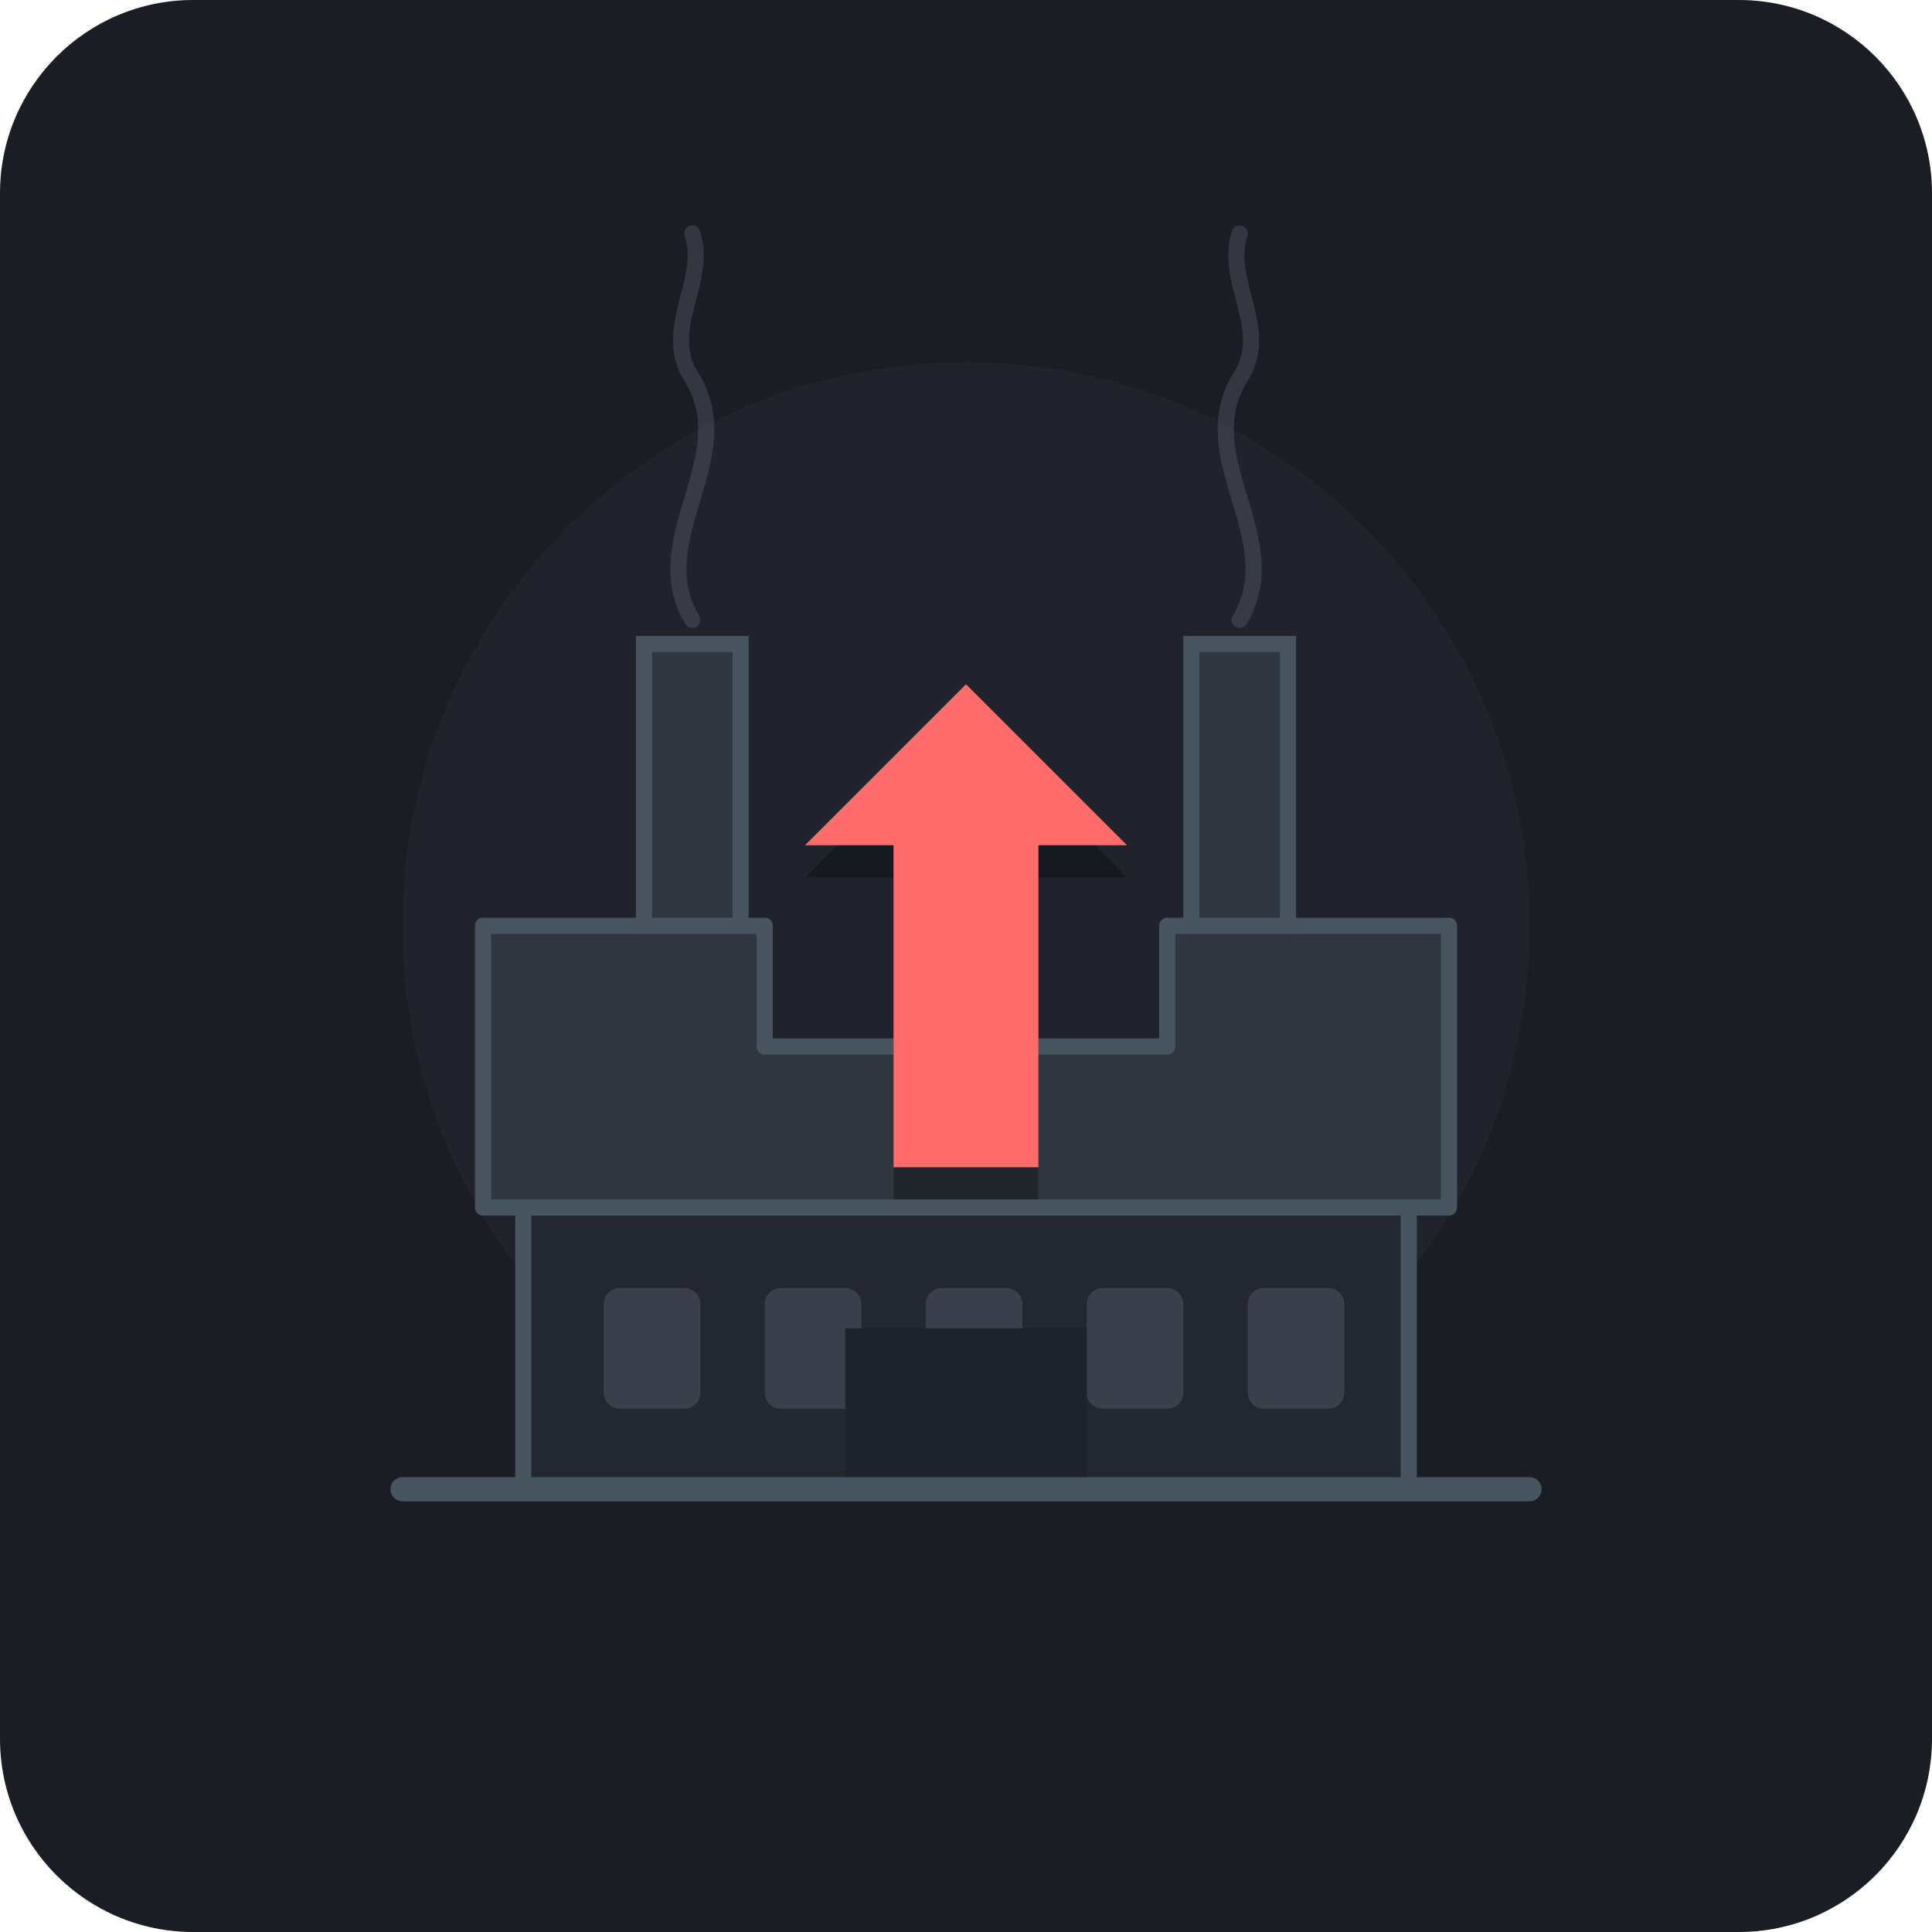
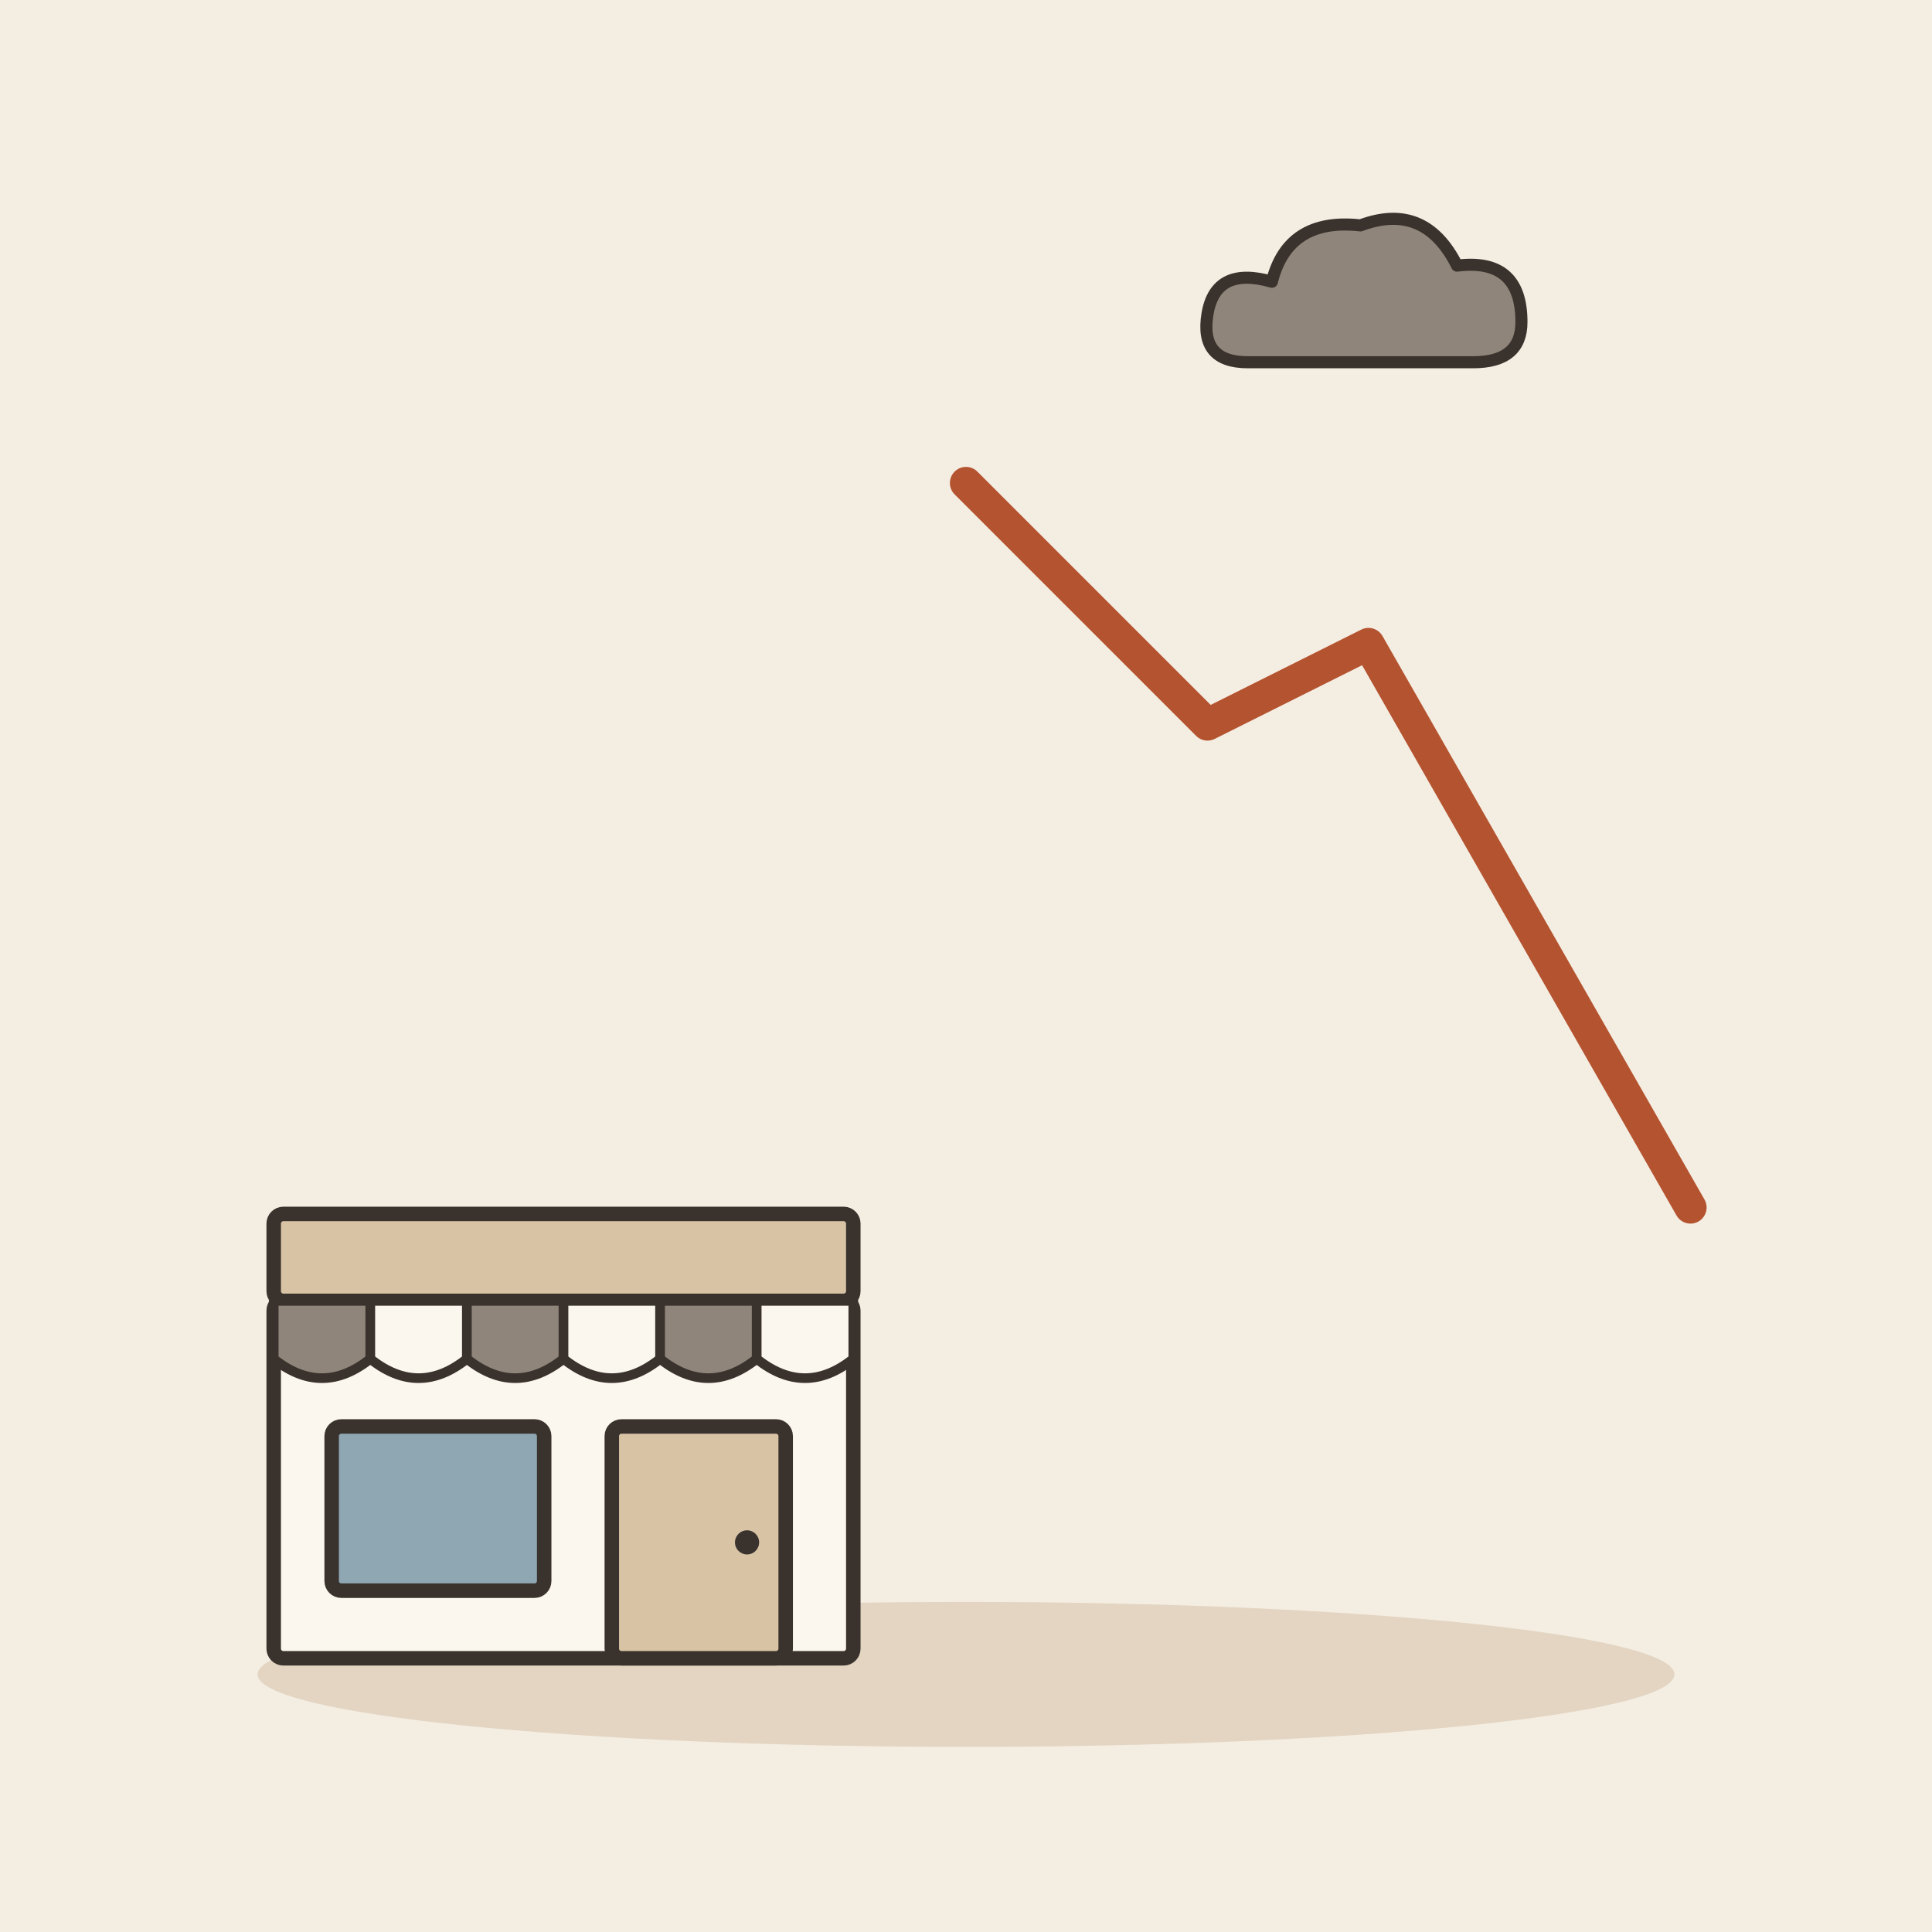
- <svg xmlns="http://www.w3.org/2000/svg" width="240" height="240" viewBox="0 0 240 240">
-   <rect width="240" height="240" rx="24" fill="#1A1D24" />
-   <circle cx="120" cy="115" r="70" fill="#252A34" opacity="0.5" />
-   <g transform="translate(0, 5)">
-     <path d="M60 145 L60 110 L95 110 L95 125 L145 125 L145 110 L180 110 L180 145 Z" fill="#2F3640" stroke="#485460" stroke-width="2" stroke-linejoin="round" />
-     <rect x="65" y="145" width="110" height="35" fill="#23272F" stroke="#485460" stroke-width="2" />
-     <rect x="75" y="155" width="12" height="15" rx="2" fill="#3A3F4B" />
-     <rect x="95" y="155" width="12" height="15" rx="2" fill="#3A3F4B" />
-     <rect x="115" y="155" width="12" height="15" rx="2" fill="#3A3F4B" />
-     <rect x="135" y="155" width="12" height="15" rx="2" fill="#3A3F4B" />
-     <rect x="155" y="155" width="12" height="15" rx="2" fill="#3A3F4B" />
-     <path d="M105 180 L105 160 L135 160 L135 180 Z" fill="#1E222A" />
-     <rect x="80" y="75" width="12" height="35" fill="#2F3640" stroke="#485460" stroke-width="2" />
-     <rect x="148" y="75" width="12" height="35" fill="#2F3640" stroke="#485460" stroke-width="2" />
-     <path d="M86 72 C80 62 92 52 86 42 C82 36 88 30 86 24" fill="none" stroke="#57606F" stroke-width="2" stroke-linecap="round" opacity="0.4" />
-     <path d="M154 72 C160 62 148 52 154 42 C158 36 152 30 154 24" fill="none" stroke="#57606F" stroke-width="2" stroke-linecap="round" opacity="0.4" />
-     <g transform="translate(120, 115)">
-       <path d="M0 -35 L20 -15 L9 -15 L9 25 L-9 25 L-9 -15 L-20 -15 Z" fill="#000000" opacity="0.3" transform="translate(0, 4)" />
-       <path d="M0 -35 L20 -15 L9 -15 L9 25 L-9 25 L-9 -15 L-20 -15 Z" fill="#FF6B6B" />
-     </g>
+ <svg xmlns="http://www.w3.org/2000/svg" viewBox="0 0 240 240" data-style="editorial">
+   <rect width="240" height="240" fill="#F4EDE2" />
+   <ellipse cx="120" cy="208" rx="88" ry="9" fill="#E3D5C1" />
+   <g transform="translate(70 206) scale(0.6 0.6)">
+     <rect x="-60" y="-74" width="120" height="74" rx="2" fill="#FBF6EE" stroke="#3A332D" stroke-width="3" stroke-linecap="round" stroke-linejoin="round" />
+     <rect x="-60" y="-92" width="120" height="18" rx="2" fill="#D8C3A5" stroke="#3A332D" stroke-width="3" stroke-linecap="round" stroke-linejoin="round" />
+     <path d="M-60 -74L-40 -74L-40 -62Q-50 -54 -60 -62Z" fill="#8F857A" stroke="#3A332D" stroke-width="2" stroke-linecap="round" stroke-linejoin="round" />
+     <path d="M-40 -74L-20 -74L-20 -62Q-30 -54 -40 -62Z" fill="#FBF6EE" stroke="#3A332D" stroke-width="2" stroke-linecap="round" stroke-linejoin="round" />
+     <path d="M-20 -74L0 -74L0 -62Q-10 -54 -20 -62Z" fill="#8F857A" stroke="#3A332D" stroke-width="2" stroke-linecap="round" stroke-linejoin="round" />
+     <path d="M0 -74L20 -74L20 -62Q10 -54 0 -62Z" fill="#FBF6EE" stroke="#3A332D" stroke-width="2" stroke-linecap="round" stroke-linejoin="round" />
+     <path d="M20 -74L40 -74L40 -62Q30 -54 20 -62Z" fill="#8F857A" stroke="#3A332D" stroke-width="2" stroke-linecap="round" stroke-linejoin="round" />
+     <path d="M40 -74L60 -74L60 -62Q50 -54 40 -62Z" fill="#FBF6EE" stroke="#3A332D" stroke-width="2" stroke-linecap="round" stroke-linejoin="round" />
+     <rect x="-48" y="-48" width="44" height="34" rx="2" fill="#8FA7B3" stroke="#3A332D" stroke-width="3" stroke-linecap="round" stroke-linejoin="round" />
+     <rect x="10" y="-48" width="36" height="48" rx="2" fill="#D8C3A5" stroke="#3A332D" stroke-width="3" stroke-linecap="round" stroke-linejoin="round" />
+     <circle cx="38" cy="-24" r="2.5" fill="#3A332D" />
  </g>
-   <path d="M50 185 L190 185" stroke="#485460" stroke-width="3" stroke-linecap="round" />
+   <path d="M120 60L150 90L170 80L210 150" fill="none" stroke="#B4532F" stroke-width="4" stroke-linecap="round" stroke-linejoin="round" />
+   <g transform="translate(170 40) scale(0.5 0.5)">
+     <path d="M-30 10Q-42 10 -40 -2Q-38 -14 -24 -10Q-20 -26 -2 -24Q14 -30 22 -14Q38 -16 38 0Q38 10 26 10Z" fill="#8F857A" stroke="#3A332D" stroke-width="3" stroke-linecap="round" stroke-linejoin="round" />
+   </g>
</svg>
